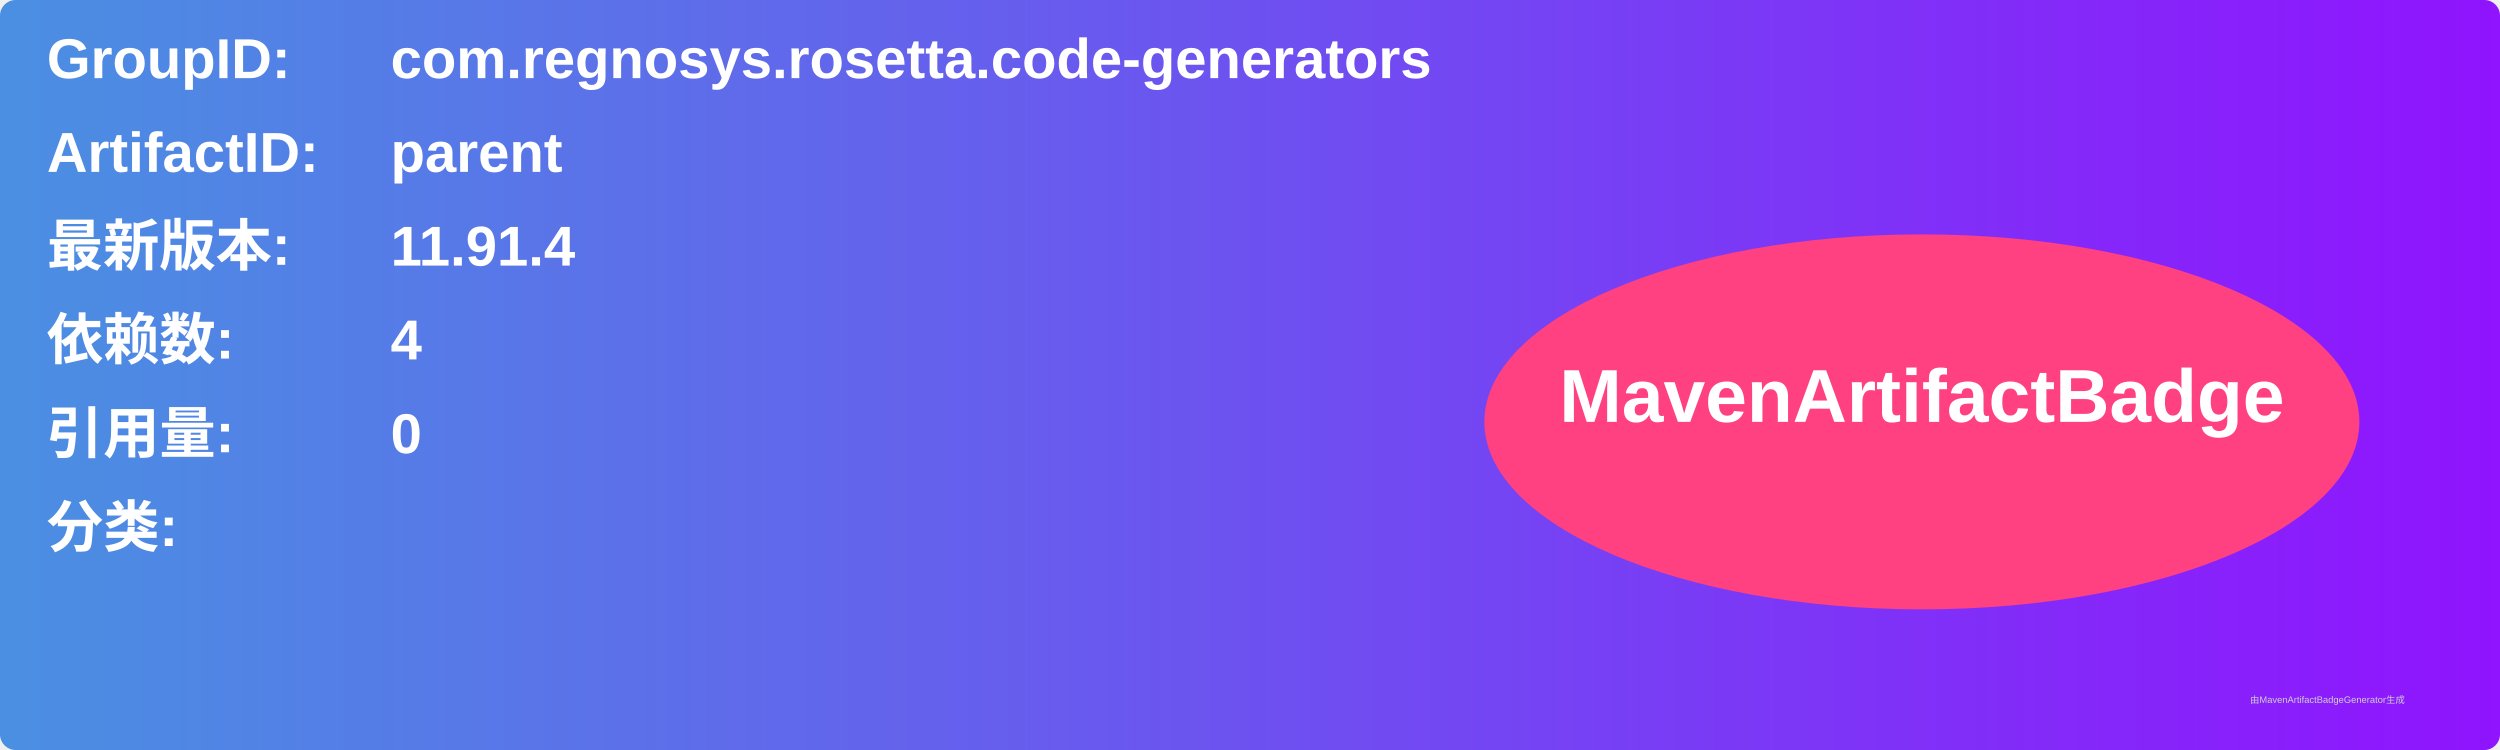
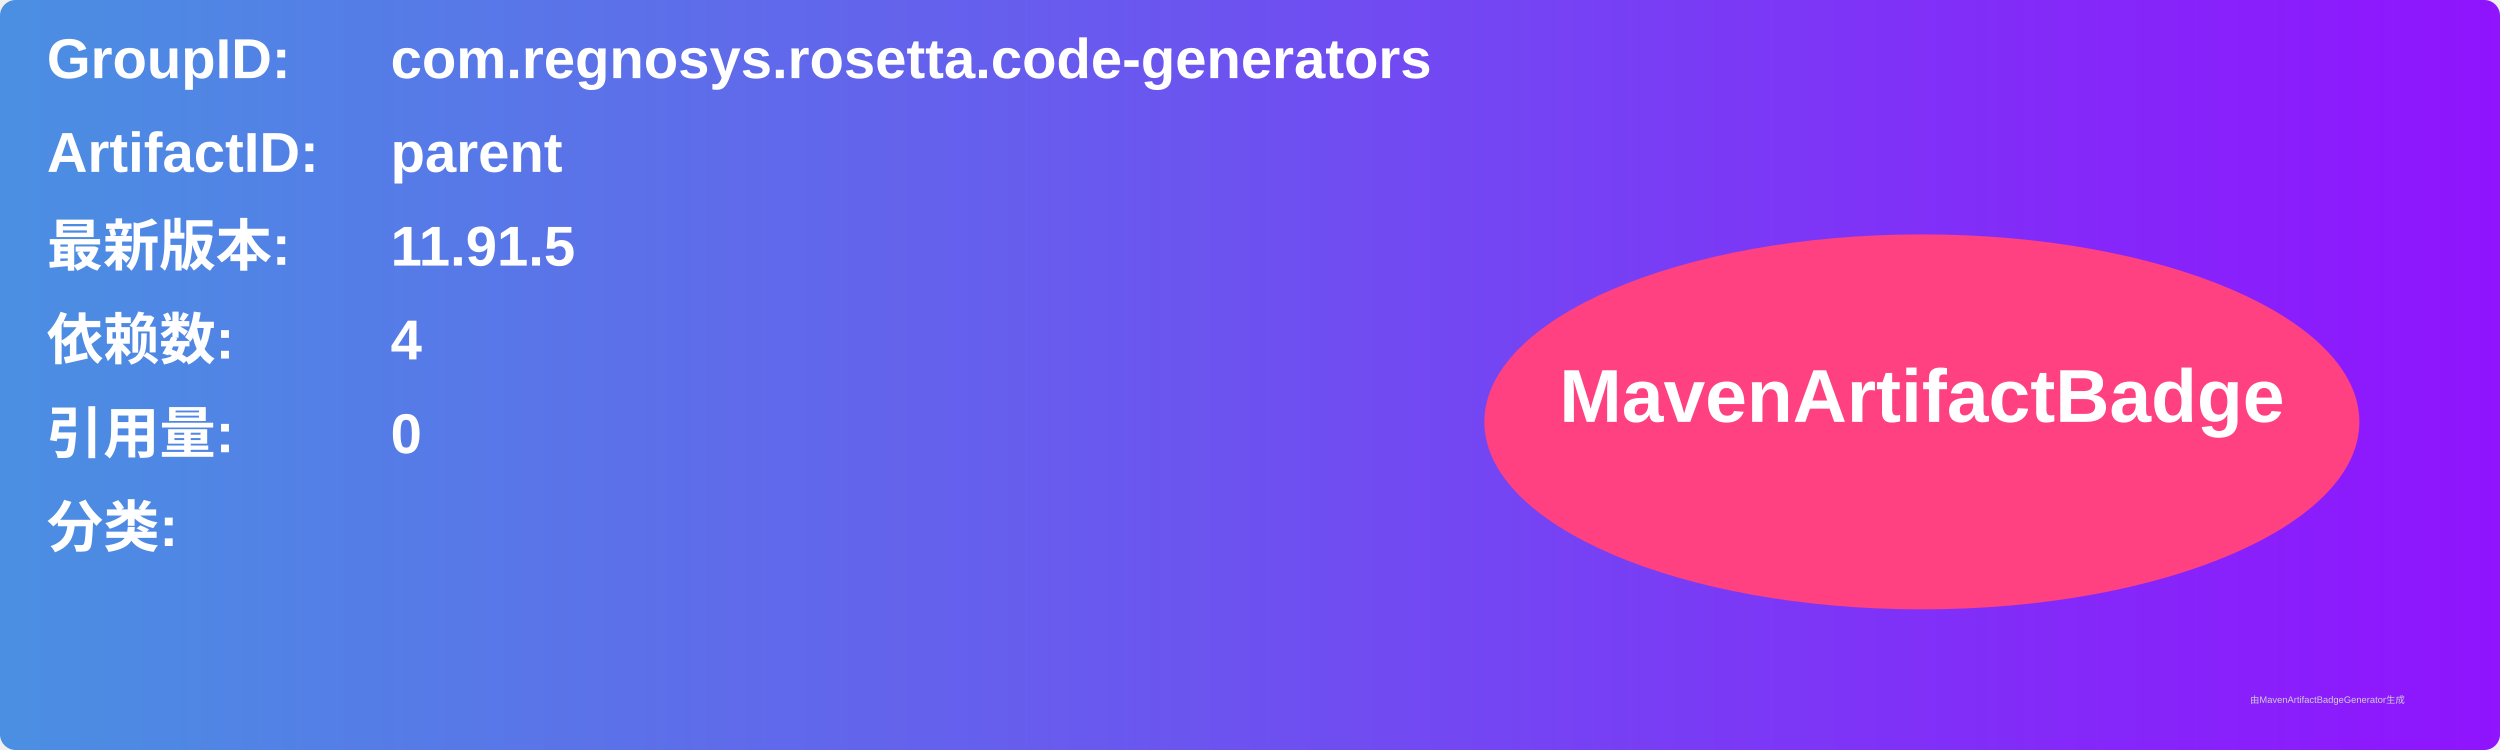
<svg xmlns="http://www.w3.org/2000/svg" width="800" height="240" viewBox="0 0 800 240">
  <linearGradient id="grad" x1="0%" y1="0%" x2="100%" y2="0%">
    <stop offset="0%" stop-color="#4a90e2" />
    <stop offset="100%" stop-color="#9013fe" />
  </linearGradient>
  <rect width="100%" height="100%" rx="5" ry="5" fill="url(#grad)" />
  <g transform="translate(15, 15)">
    <text x="0" y="10" font-family="Arial" font-size="18" fill="white" font-weight="bold" width="260">GroupID:</text>
    <text x="110" y="10" font-family="Arial" font-size="18" fill="white" font-weight="bold" width="460">com.regnosys.rosetta.code-generators</text>
    <text x="0" y="40" font-family="Arial" font-size="18" fill="white" font-weight="bold" width="260">ArtifactID:</text>
    <text x="110" y="40" font-family="Arial" font-size="18" fill="white" font-weight="bold" width="460">parent</text>
    <text x="0" y="70" font-family="Arial" font-size="18" fill="white" font-weight="bold">最新版本:</text>
    <text x="110" y="70" font-family="Arial" font-size="18" fill="white" font-weight="bold">
-       <tspan font-weight="bold">11.91.4</tspan>
+       <tspan font-weight="bold">11.91.5</tspan>
    </text>
    <text x="0" y="100" font-family="Arial" font-size="18" fill="white" font-weight="bold">依赖数: </text>
    <text x="110" y="100" font-family="Arial" font-size="18" fill="white">
      <tspan font-weight="bold">4</tspan>
    </text>
    <text x="0" y="130" font-family="Arial" font-size="18" fill="white" font-weight="bold">引用量: </text>
    <text x="110" y="130" font-family="Arial" font-size="18" fill="white">
      <tspan font-weight="bold">0</tspan>
    </text>
    <text x="0" y="160" font-family="Arial" font-size="18" fill="white" font-weight="bold">分类:</text>
    <text x="10" y="190" font-family="Arial" font-size="10" fill="white">
      <tspan font-weight="bold" />
    </text>
    <ellipse cx="600" cy="120" rx="140" ry="60" fill="#ff4081" />
    <text x="600" y="120" text-anchor="middle" font-family="Arial" font-size="24" fill="white" font-weight="bold">MavenArtifactBadge</text>
  </g>
  <text x="720" y="225" font-family="Arial" font-size="3" fill="#d0d0d0">由MavenArtifactBadgeGenerator生成</text>
</svg>
